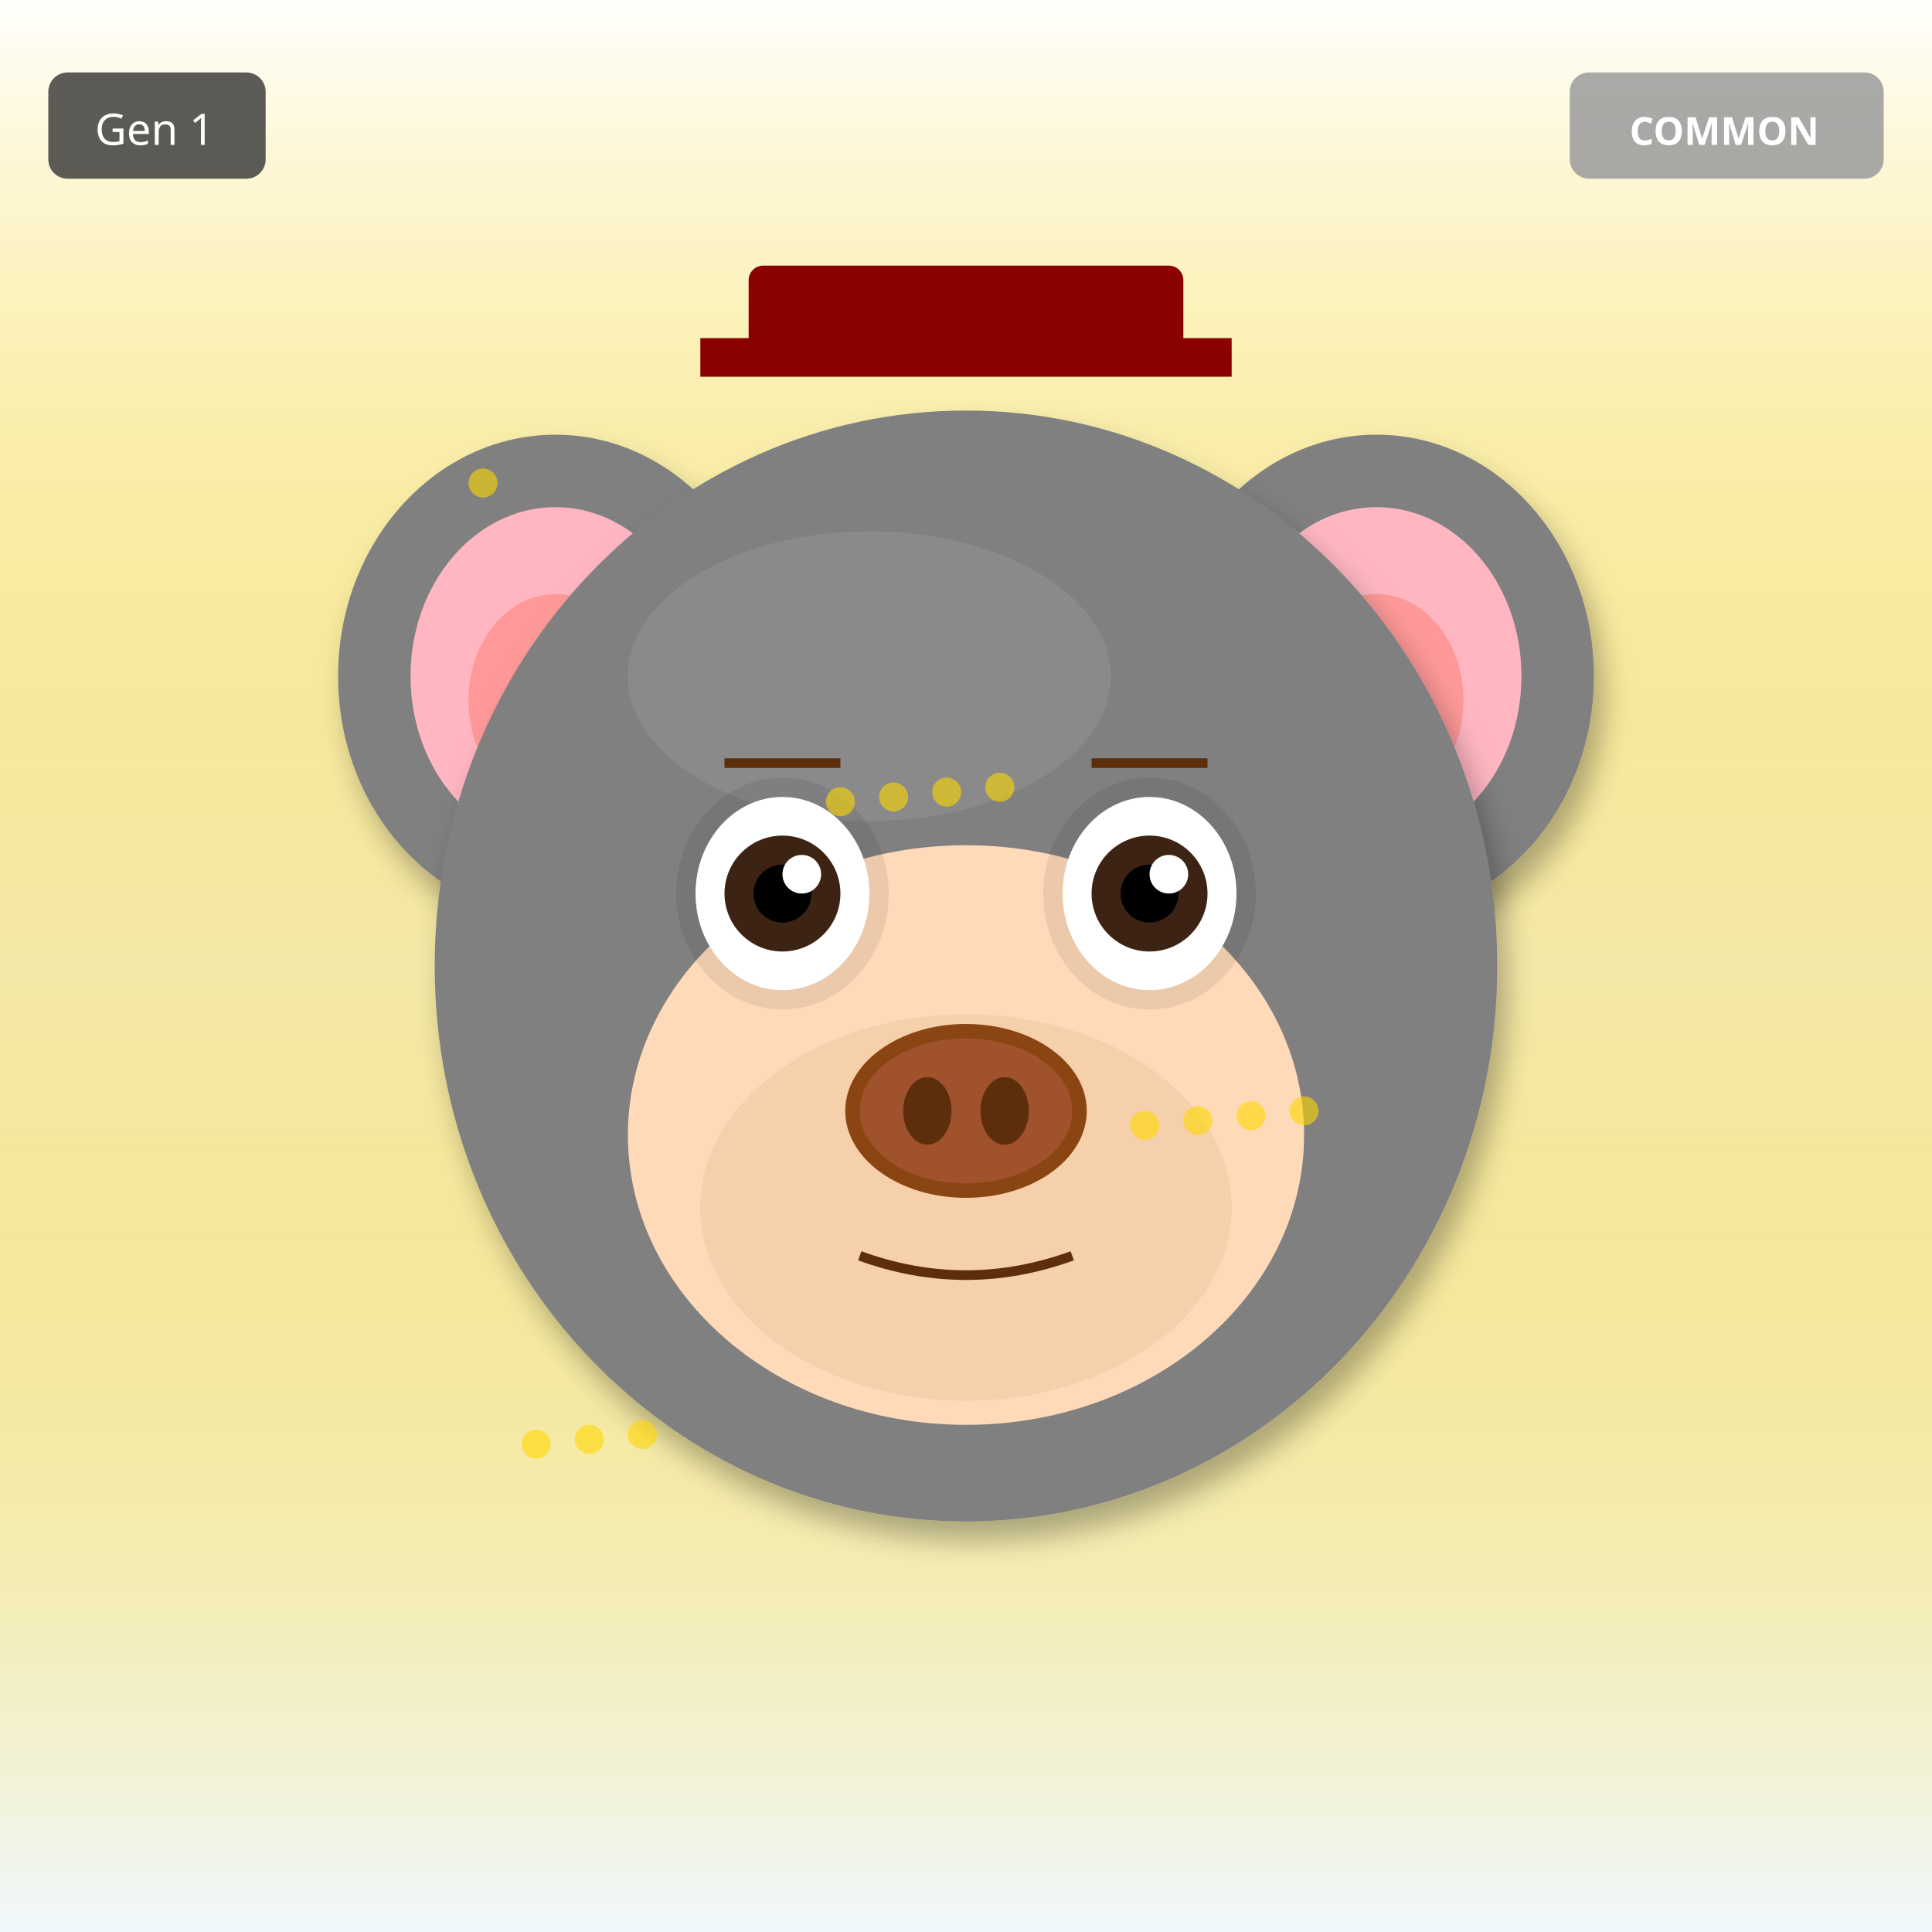
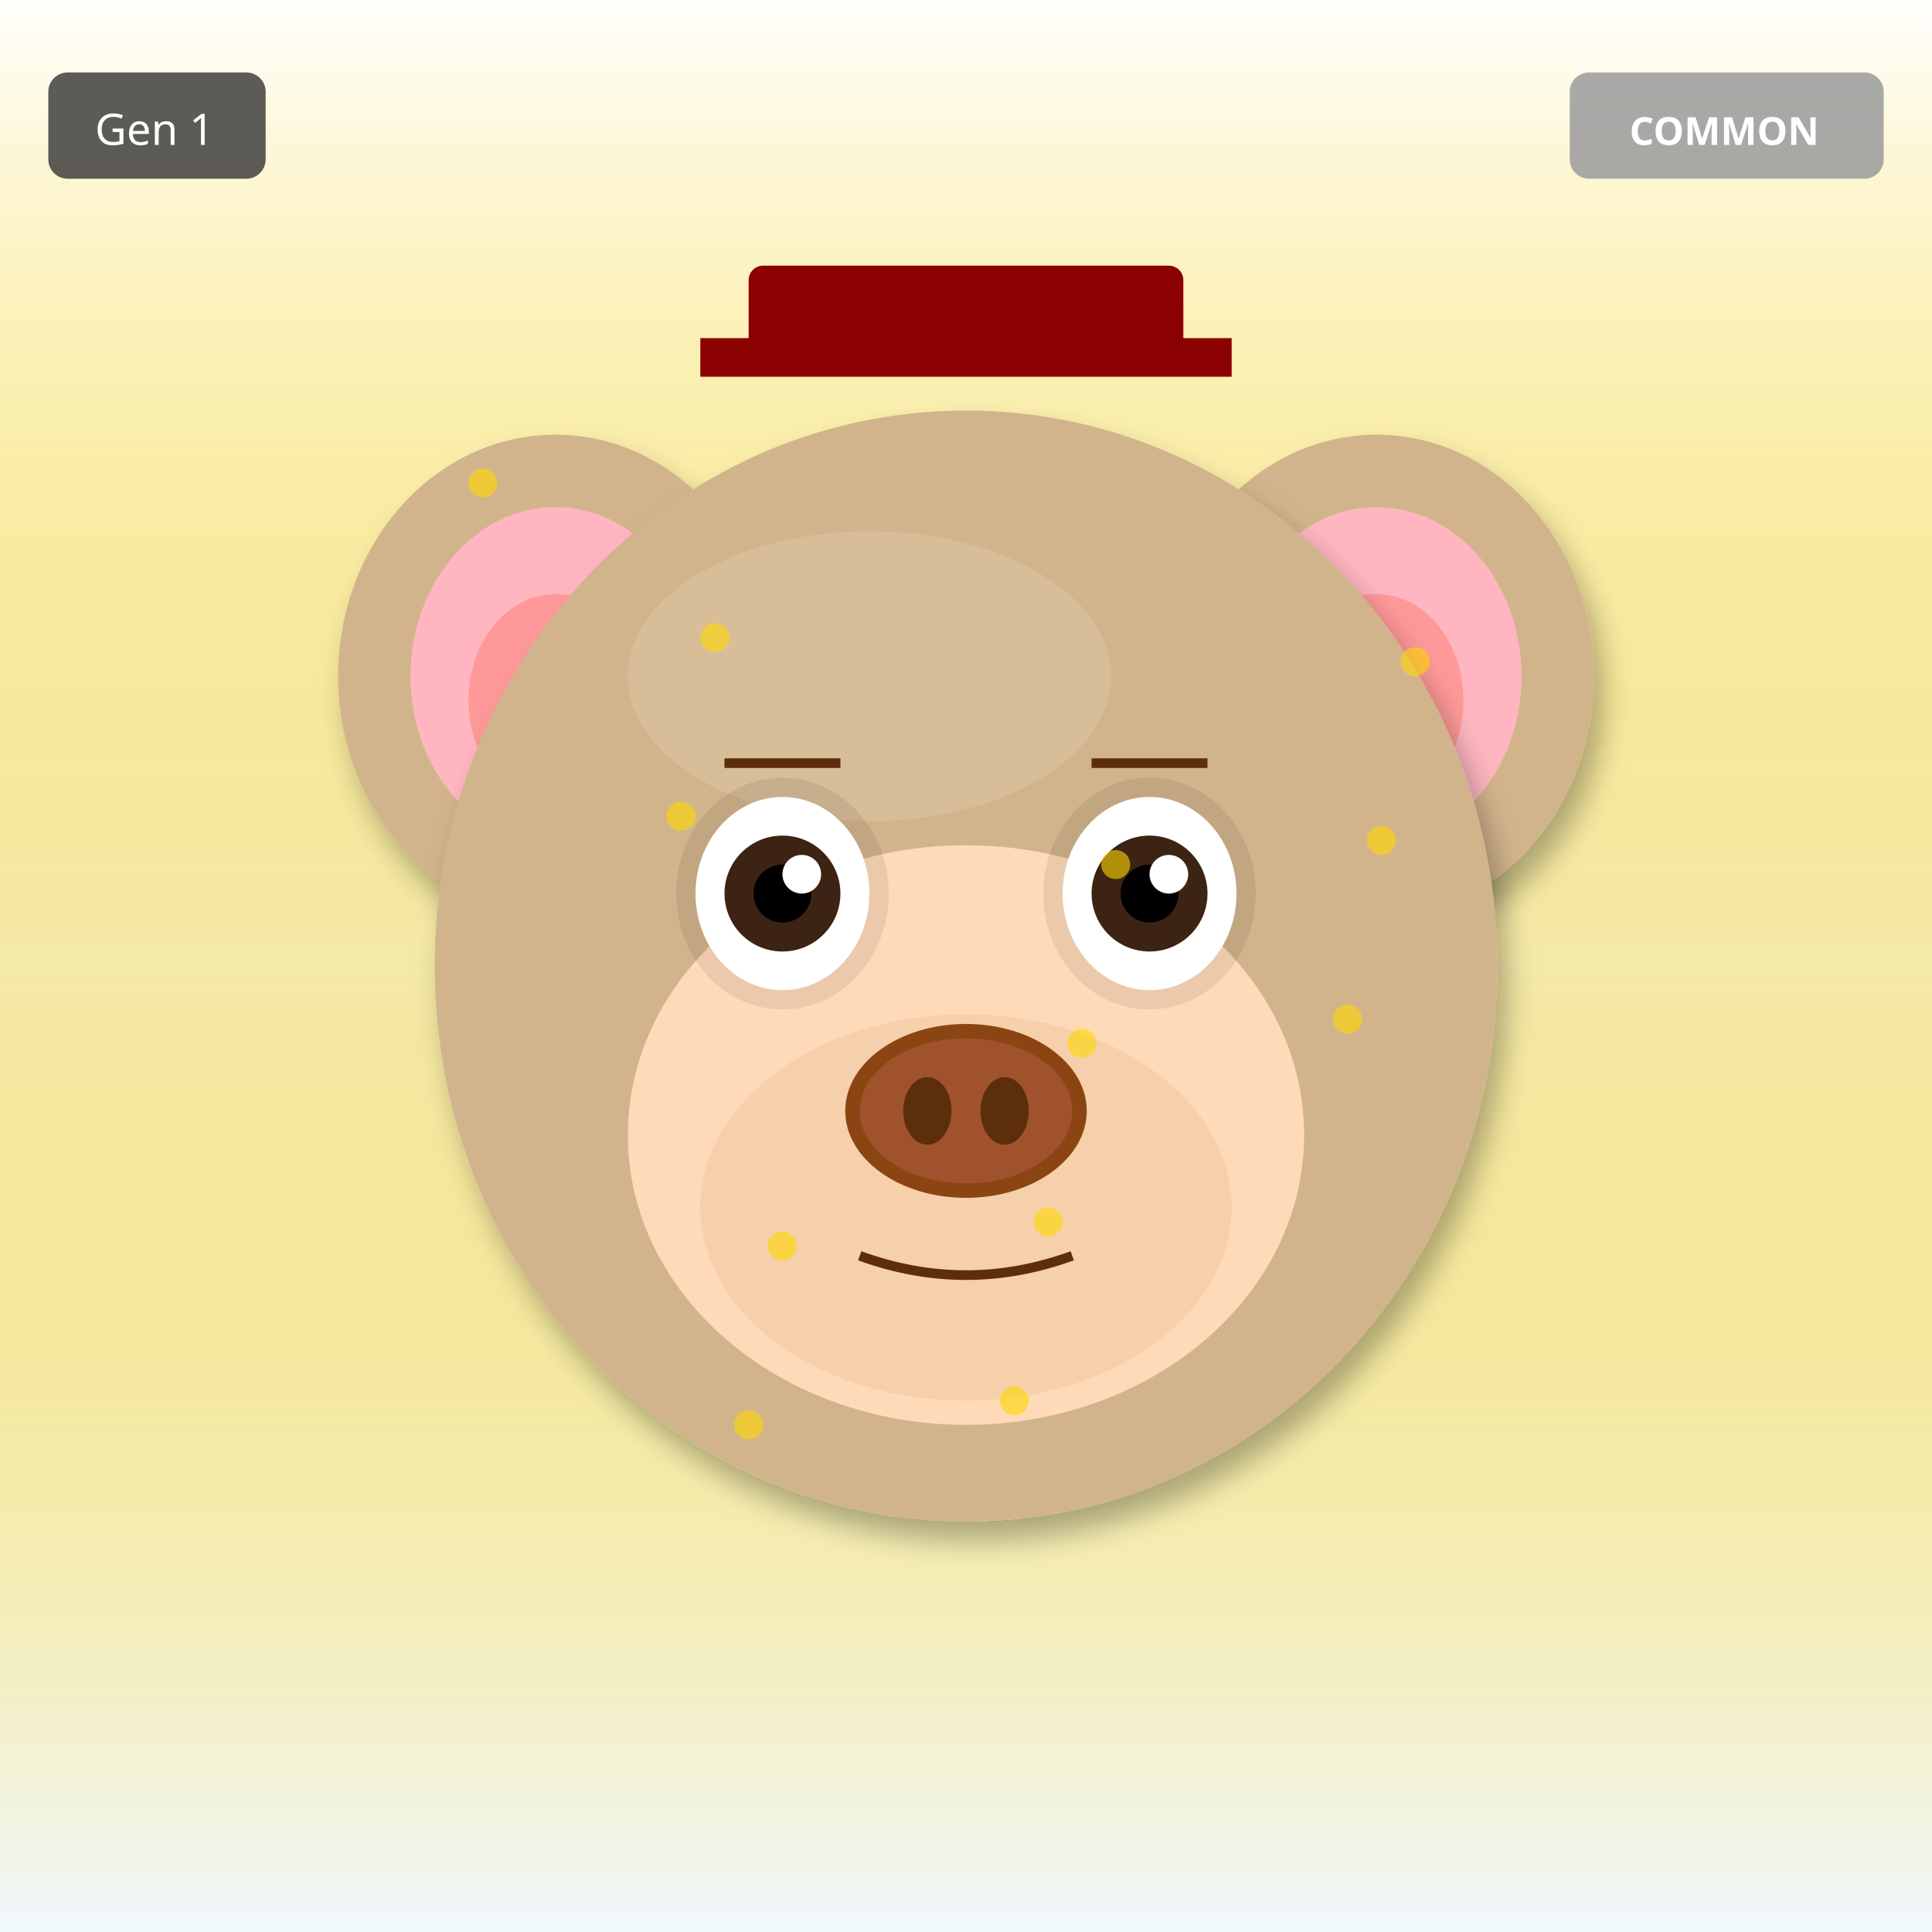
<svg xmlns="http://www.w3.org/2000/svg" width="400" height="400" viewBox="0 0 400 400">
  <defs>
    <filter id="shadow" x="-20%" y="-20%" width="140%" height="140%">
      <feDropShadow dx="2" dy="4" stdDeviation="3" flood-opacity="0.3" />
    </filter>
    <filter id="glow" x="-50%" y="-50%" width="200%" height="200%">
      <feGaussianBlur stdDeviation="8" result="blur" />
      <feMerge>
        <feMergeNode in="blur" />
        <feMergeNode in="SourceGraphic" />
      </feMerge>
    </filter>
    <linearGradient id="rainbow-body" x1="0%" y1="0%" x2="100%" y2="100%">
      <stop offset="0%" stop-color="#FF6B6B" />
      <stop offset="25%" stop-color="#FFE66D" />
      <stop offset="50%" stop-color="#4ECDC4" />
      <stop offset="75%" stop-color="#45B7D1" />
      <stop offset="100%" stop-color="#DDA0DD" />
    </linearGradient>
    <radialGradient id="galaxy-body" cx="30%" cy="30%">
      <stop offset="0%" stop-color="#E6E6FA" />
      <stop offset="50%" stop-color="#9370DB" />
      <stop offset="100%" stop-color="#1A0033" />
    </radialGradient>
    <linearGradient id="holo-body" x1="0%" y1="0%" x2="100%" y2="100%">
      <stop offset="0%" stop-color="#FF00FF" />
      <stop offset="50%" stop-color="#00FFFF" />
      <stop offset="100%" stop-color="#FFFF00" />
    </linearGradient>
    <linearGradient id="sky-gradient" x1="0%" y1="0%" x2="0%" y2="100%">
      <stop offset="0%" stop-color="#87CEEB" />
      <stop offset="100%" stop-color="#E0F4FF" />
    </linearGradient>
    <linearGradient id="grass-gradient" x1="0%" y1="0%" x2="0%" y2="100%">
      <stop offset="0%" stop-color="#90EE90" />
      <stop offset="100%" stop-color="#228B22" />
    </linearGradient>
    <linearGradient id="sunset-gradient" x1="0%" y1="0%" x2="0%" y2="100%">
      <stop offset="0%" stop-color="#FF6B6B" />
      <stop offset="50%" stop-color="#FFE66D" />
      <stop offset="100%" stop-color="#4ECDC4" />
    </linearGradient>
    <linearGradient id="aurora-gradient" x1="0%" y1="0%" x2="100%" y2="100%">
      <stop offset="0%" stop-color="#0D1B2A" />
      <stop offset="30%" stop-color="#00FF7F" />
      <stop offset="70%" stop-color="#FF00FF" />
      <stop offset="100%" stop-color="#0D1B2A" />
    </linearGradient>
    <radialGradient id="multiverse-gradient" cx="50%" cy="50%">
      <stop offset="0%" stop-color="#FFD700" />
      <stop offset="40%" stop-color="#FF00FF" />
      <stop offset="70%" stop-color="#00FFFF" />
      <stop offset="100%" stop-color="#000" />
    </radialGradient>
    <linearGradient id="rift-gradient" x1="0%" y1="0%" x2="100%" y2="100%">
      <stop offset="0%" stop-color="#000" />
      <stop offset="30%" stop-color="#9400D3" />
      <stop offset="50%" stop-color="#00FFFF" />
      <stop offset="70%" stop-color="#9400D3" />
      <stop offset="100%" stop-color="#000" />
    </linearGradient>
    <linearGradient id="heaven-gradient" x1="0%" y1="0%" x2="0%" y2="100%">
      <stop offset="0%" stop-color="#FFF" />
      <stop offset="50%" stop-color="#FFD700" stop-opacity="0.3" />
      <stop offset="100%" stop-color="#F0F8FF" />
    </linearGradient>
    <clipPath id="head-clip">
      <ellipse cx="200" cy="200" rx="110" ry="115" />
    </clipPath>
  </defs>
  <rect width="400" height="400" fill="url(#heaven-gradient)" />
-   <ellipse cx="115" cy="140" rx="45" ry="50" fill="#808080" filter="url(#shadow)" />
+   <ellipse cx="115" cy="140" rx="45" ry="50" fill="#D2B48C" filter="url(#shadow)" />
  <ellipse cx="115" cy="140" rx="30" ry="35" fill="#FFB6C1" />
  <ellipse cx="115" cy="145" rx="18" ry="22" fill="#FF9999" />
-   <ellipse cx="285" cy="140" rx="45" ry="50" fill="#808080" filter="url(#shadow)" />
+   <ellipse cx="285" cy="140" rx="45" ry="50" fill="#D2B48C" filter="url(#shadow)" />
  <ellipse cx="285" cy="140" rx="30" ry="35" fill="#FFB6C1" />
  <ellipse cx="285" cy="145" rx="18" ry="22" fill="#FF9999" />
-   <ellipse cx="200" cy="200" rx="110" ry="115" fill="#808080" filter="url(#shadow)" />
-   <ellipse cx="180" cy="140" rx="50" ry="30" fill="#A0A0A0" opacity="0.3" />
+   <ellipse cx="200" cy="200" rx="110" ry="115" fill="#D2B48C" filter="url(#shadow)" />
+   <ellipse cx="180" cy="140" rx="50" ry="30" fill="#E8D4B8" opacity="0.3" />
  <ellipse cx="200" cy="235" rx="70" ry="60" fill="#FFDAB9" />
  <ellipse cx="200" cy="250" rx="55" ry="40" fill="#DEB887" opacity="0.3" />
  <ellipse cx="162" cy="185" rx="22" ry="24" fill="#000" opacity="0.08" />
  <ellipse cx="238" cy="185" rx="22" ry="24" fill="#000" opacity="0.08" />
  <ellipse cx="162" cy="185" rx="18" ry="20" fill="white" />
  <circle cx="162" cy="185" r="12" fill="#3D2314" />
  <circle cx="162" cy="185" r="6" fill="#000" />
  <circle cx="166" cy="181" r="4" fill="white" />
  <ellipse cx="238" cy="185" rx="18" ry="20" fill="white" />
  <circle cx="238" cy="185" r="12" fill="#3D2314" />
  <circle cx="238" cy="185" r="6" fill="#000" />
  <circle cx="242" cy="181" r="4" fill="white" />
  <g>
    <ellipse cx="200" cy="230" rx="25" ry="18" fill="#8B4513" />
    <ellipse cx="200" cy="230" rx="22" ry="15" fill="#A0522D" />
    <ellipse cx="192" cy="230" rx="5" ry="7" fill="#5D2E0C" />
    <ellipse cx="208" cy="230" rx="5" ry="7" fill="#5D2E0C" />
  </g>
  <path d="M178 260 Q200 268 222 260" stroke="#5D2E0C" stroke-width="2" fill="none" />
  <line x1="150" y1="158" x2="174" y2="158" stroke="#5D2E0C" stroke-width="2" />
  <line x1="226" y1="158" x2="250" y2="158" stroke="#5D2E0C" stroke-width="2" />
  <rect x="155" y="55" width="90" height="18" rx="3" fill="#8B0000" />
  <rect x="145" y="70" width="110" height="8" fill="#8B0000" />
  <circle cx="100" cy="100" r="3" fill="#FFD700" opacity="0.6" />
-   <circle cx="237" cy="233" r="3" fill="#FFD700" opacity="0.6" />
-   <circle cx="174" cy="166" r="3" fill="#FFD700" opacity="0.6" />
-   <circle cx="111" cy="299" r="3" fill="#FFD700" opacity="0.6" />
-   <circle cx="248" cy="232" r="3" fill="#FFD700" opacity="0.6" />
-   <circle cx="185" cy="165" r="3" fill="#FFD700" opacity="0.6" />
-   <circle cx="122" cy="298" r="3" fill="#FFD700" opacity="0.6" />
-   <circle cx="259" cy="231" r="3" fill="#FFD700" opacity="0.6" />
-   <circle cx="196" cy="164" r="3" fill="#FFD700" opacity="0.6" />
-   <circle cx="133" cy="297" r="3" fill="#FFD700" opacity="0.6" />
-   <circle cx="270" cy="230" r="3" fill="#FFD700" opacity="0.6" />
-   <circle cx="207" cy="163" r="3" fill="#FFD700" opacity="0.6" />
+   <circle cx="231" cy="179" r="3" fill="#FFD700" opacity="0.6" />
+   <circle cx="162" cy="258" r="3" fill="#FFD700" opacity="0.6" />
+   <circle cx="293" cy="137" r="3" fill="#FFD700" opacity="0.6" />
+   <circle cx="224" cy="216" r="3" fill="#FFD700" opacity="0.6" />
+   <circle cx="155" cy="295" r="3" fill="#FFD700" opacity="0.6" />
+   <circle cx="286" cy="174" r="3" fill="#FFD700" opacity="0.6" />
+   <circle cx="217" cy="253" r="3" fill="#FFD700" opacity="0.6" />
+   <circle cx="148" cy="132" r="3" fill="#FFD700" opacity="0.6" />
+   <circle cx="279" cy="211" r="3" fill="#FFD700" opacity="0.6" />
+   <circle cx="210" cy="290" r="3" fill="#FFD700" opacity="0.6" />
+   <circle cx="141" cy="169" r="3" fill="#FFD700" opacity="0.6" />
  <g transform="translate(325, 15)">
    <rect width="65" height="22" rx="4" fill="#A0A0A0" opacity="0.9" />
    <text x="32" y="15" font-size="8" fill="#FFF" text-anchor="middle" font-family="sans-serif" font-weight="bold">COMMON</text>
  </g>
  <g transform="translate(10, 15)">
    <rect width="45" height="22" rx="4" fill="#333" opacity="0.8" />
    <text x="22" y="15" font-size="9" fill="#FFF" text-anchor="middle" font-family="sans-serif">Gen 1</text>
  </g>
</svg>
